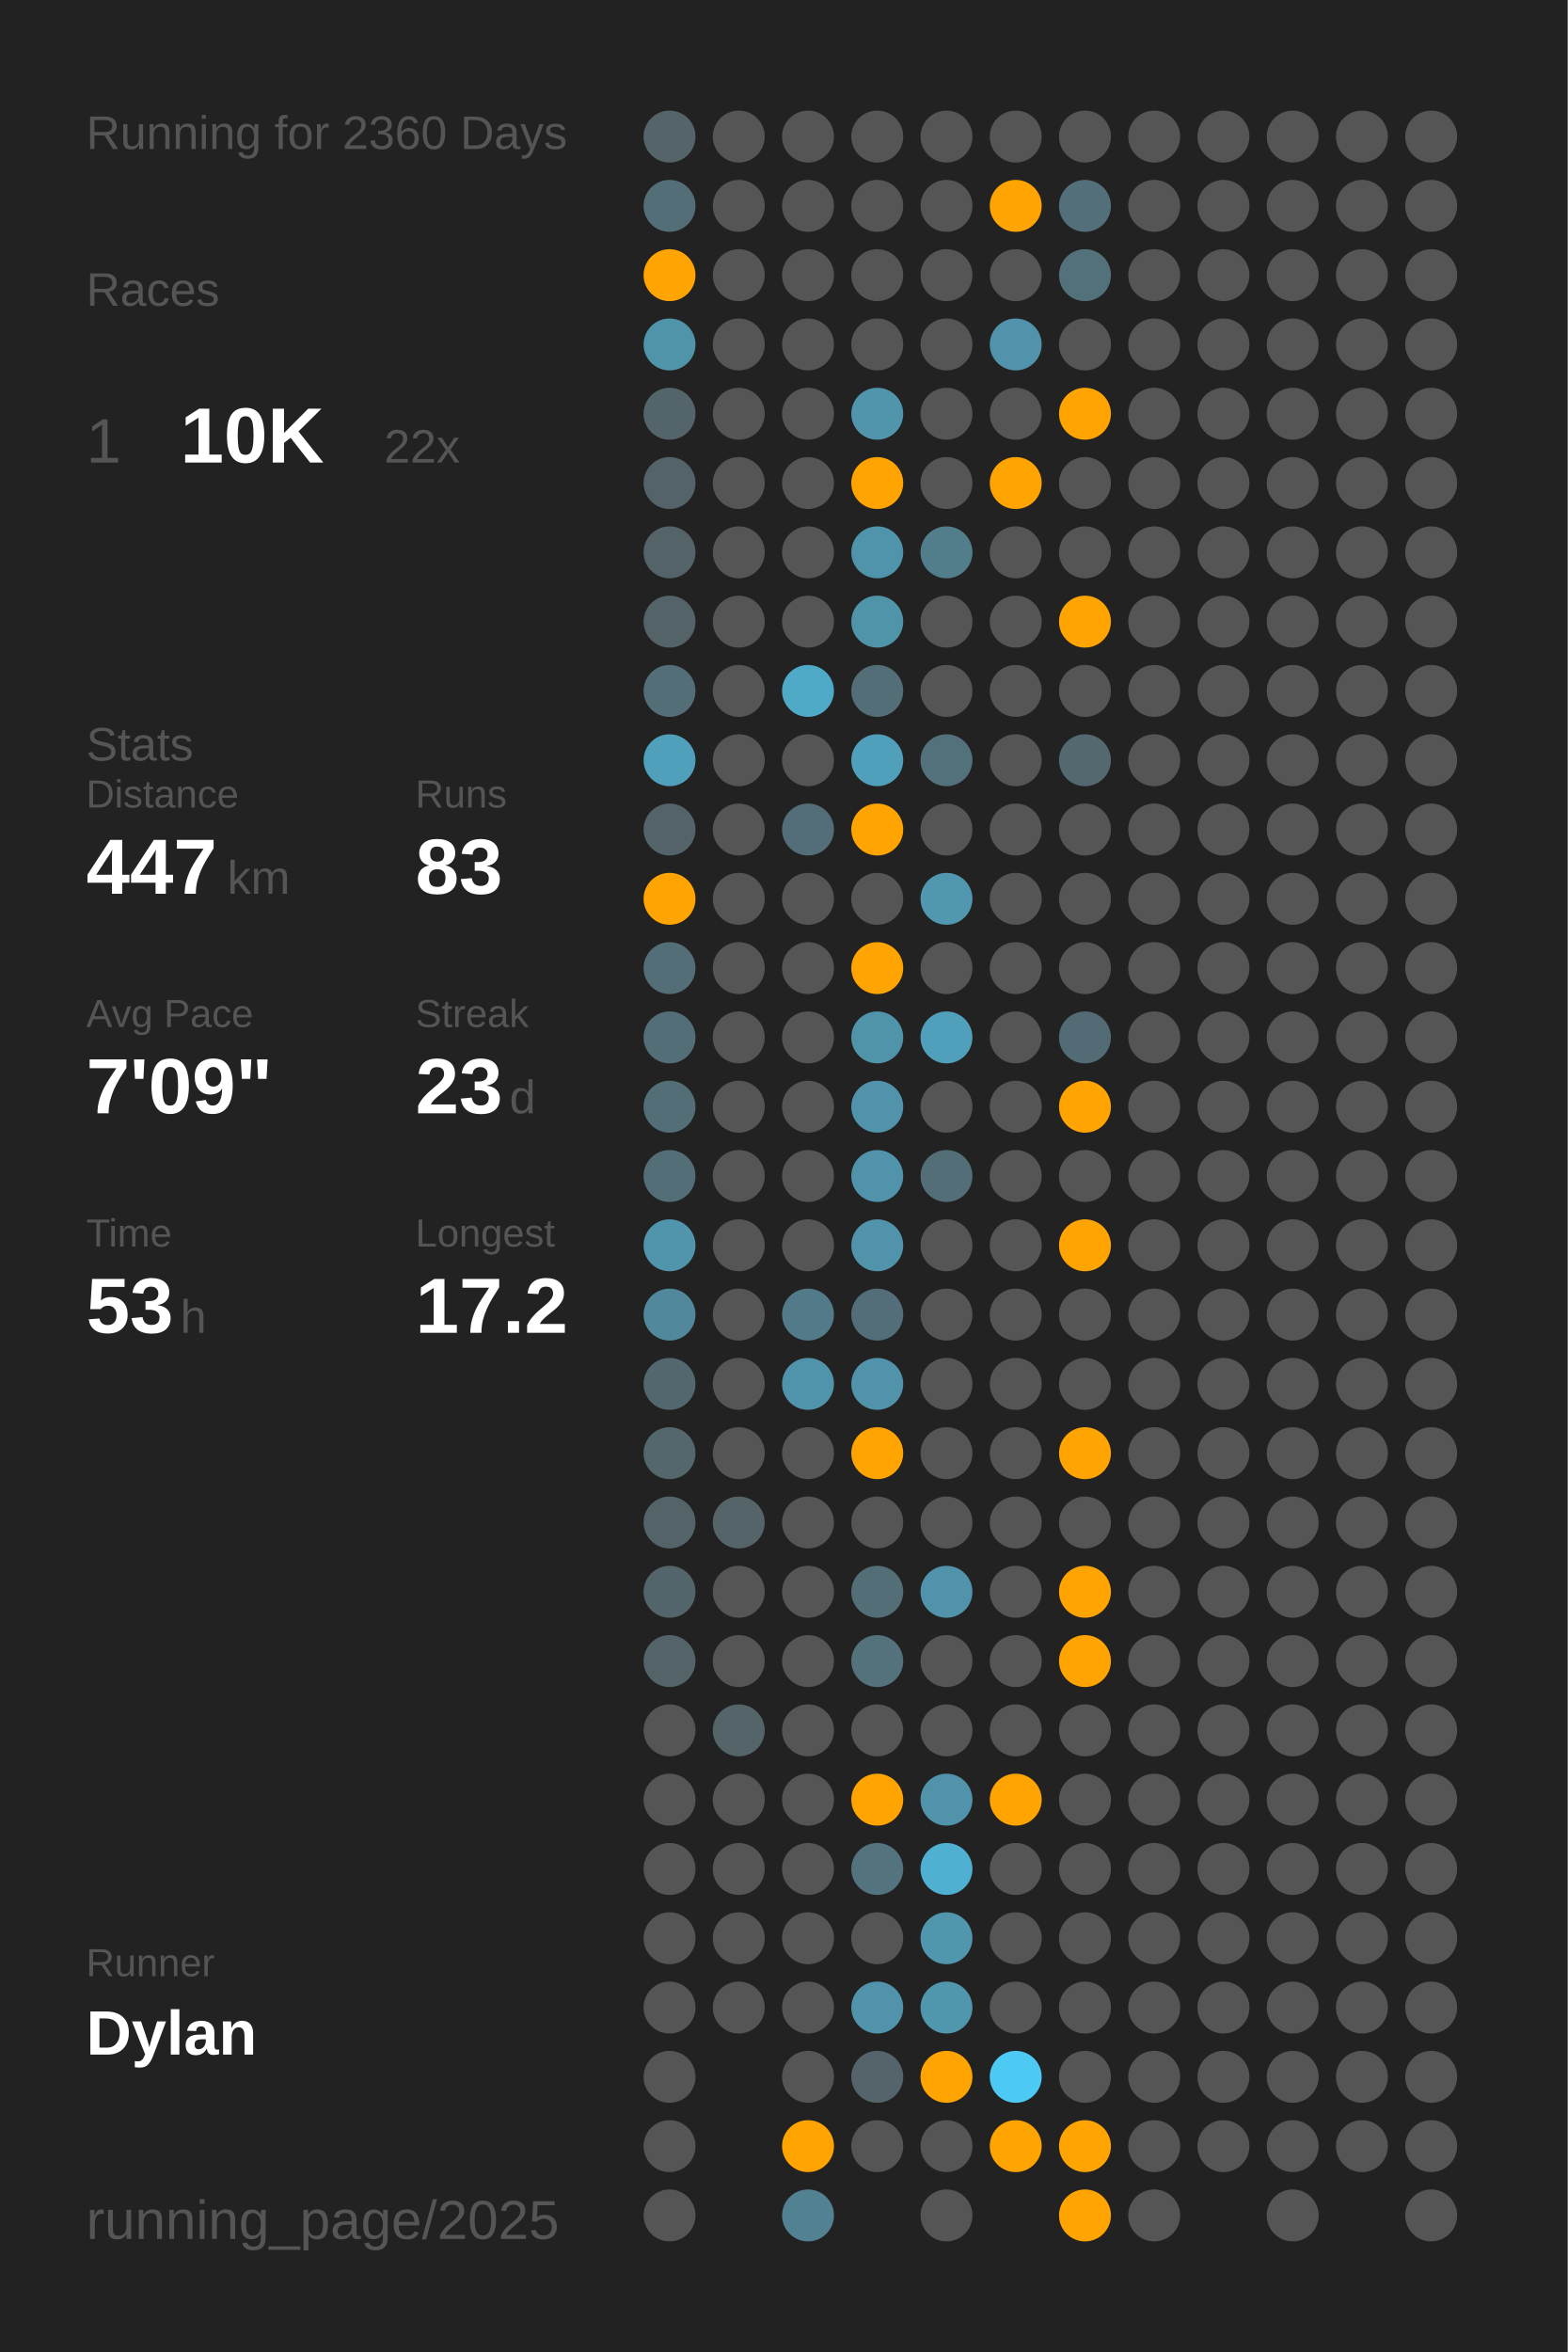
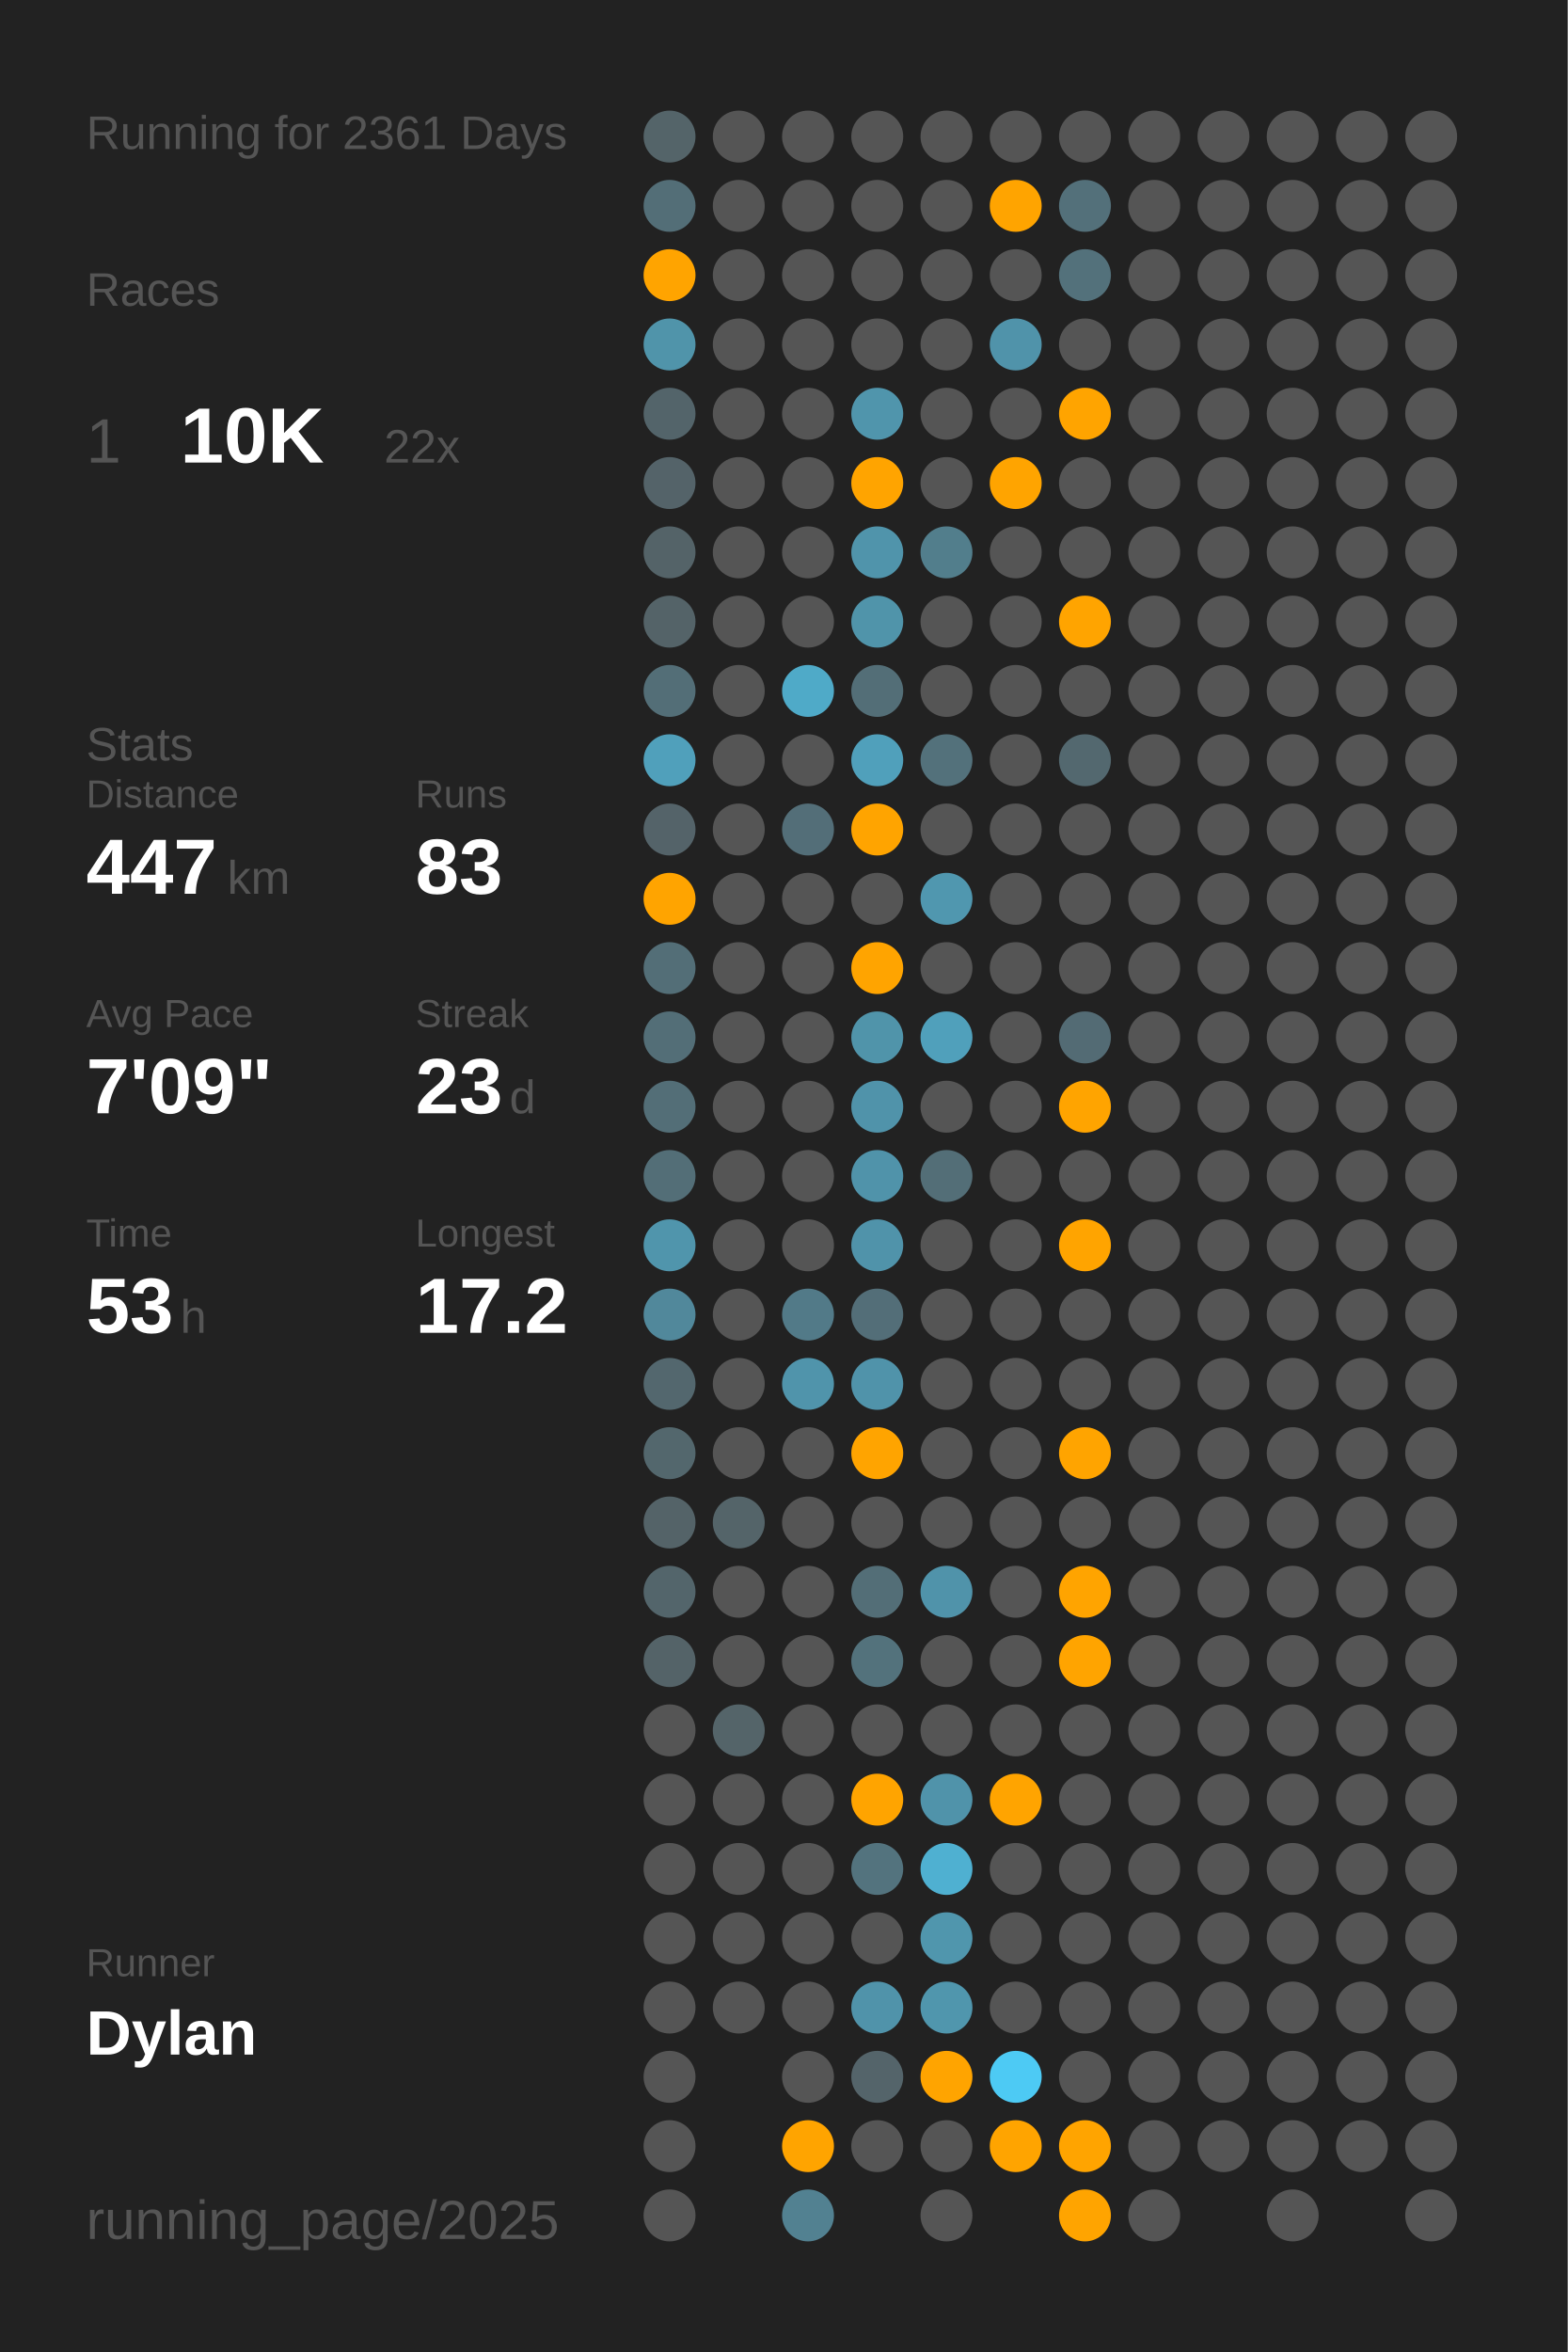
<svg xmlns="http://www.w3.org/2000/svg" baseProfile="full" class="activity-poster" data-activity-mode="running" data-poster-role="poster" data-poster-type="year_summary" height="300mm" version="1.1" viewBox="0,0,200,300" width="200mm">
  <defs />
  <rect class="poster-background" data-poster-role="background" fill="#222222" height="300" stroke="none" width="200" x="0" y="0" />
-   <text fill="#555555" style="font-size:6px; font-family:Arial;" x="11" y="19">Running for 2360 Days</text>
+   <text fill="#555555" style="font-size:6px; font-family:Arial;" x="11" y="19">Running for 2361 Days</text>
  <text fill="#555555" style="font-size:6px; font-family:Arial;" x="11" y="39">Races</text>
  <text fill="#555555" style="font-size:8px; font-family:Arial;" x="11" y="59">1</text>
  <text fill="#FFFFFF" style="font-size:10px; font-family:Arial; font-weight:bold;" x="23" y="59">10K</text>
  <text fill="#555555" style="font-size:6px; font-family:Arial;" x="49" y="59">22x</text>
  <text fill="#555555" style="font-size:6px; font-family:Arial;" x="11" y="97">Stats</text>
  <text fill="#555555" style="font-size:5px; font-family:Arial;" x="11" y="103">Distance</text>
  <text fill="#FFFFFF" style="font-size:10px; font-family:Arial; font-weight:bold;" x="11" y="114">447</text>
  <text fill="#555555" style="font-size:6px; font-family:Arial;" x="29" y="114">km</text>
  <text fill="#555555" style="font-size:5px; font-family:Arial;" x="53" y="103">Runs</text>
  <text fill="#FFFFFF" style="font-size:10px; font-family:Arial; font-weight:bold;" x="53" y="114">83</text>
  <text fill="#555555" style="font-size:5px; font-family:Arial;" x="11" y="131">Avg Pace</text>
  <text fill="#FFFFFF" style="font-size:10px; font-family:Arial; font-weight:bold;" x="11" y="142">7'09"</text>
  <text fill="#555555" style="font-size:5px; font-family:Arial;" x="53" y="131">Streak</text>
  <text fill="#FFFFFF" style="font-size:10px; font-family:Arial; font-weight:bold;" x="53" y="142">23</text>
  <text fill="#555555" style="font-size:6px; font-family:Arial;" x="65" y="142">d</text>
  <text fill="#555555" style="font-size:5px; font-family:Arial;" x="11" y="159">Time</text>
  <text fill="#FFFFFF" style="font-size:10px; font-family:Arial; font-weight:bold;" x="11" y="170">53</text>
  <text fill="#555555" style="font-size:6px; font-family:Arial;" x="23" y="170">h</text>
  <text fill="#555555" style="font-size:5px; font-family:Arial;" x="53" y="159">Longest</text>
  <text fill="#FFFFFF" style="font-size:10px; font-family:Arial; font-weight:bold;" x="53" y="170">17.2</text>
  <text fill="#555555" style="font-size:5px; font-family:Arial;" x="11" y="252.065">Runner</text>
  <text fill="#FFFFFF" style="font-size:8px; font-family:Arial; font-weight:bold;" x="11" y="262.065">Dylan</text>
  <text fill="#555555" style="font-size:7px; font-family:Arial;" x="11" y="285.581">running_page/2025</text>
  <circle cx="85.417" cy="17.419" fill="#546469" r="3.312" />
  <circle cx="85.417" cy="26.258" fill="#536e77" r="3.312" />
  <circle cx="85.417" cy="35.097" fill="#ffa400" r="3.312" />
  <circle cx="85.417" cy="43.935" fill="#5094aa" r="3.312" />
  <circle cx="85.417" cy="52.774" fill="#53646a" r="3.312" />
  <circle cx="85.417" cy="61.613" fill="#546369" r="3.312" />
  <circle cx="85.417" cy="70.452" fill="#546368" r="3.312" />
  <circle cx="85.417" cy="79.29" fill="#546368" r="3.312" />
  <circle cx="85.417" cy="88.129" fill="#536e77" r="3.312" />
  <circle cx="85.417" cy="96.968" fill="#50a0bb" r="3.312" />
  <circle cx="85.417" cy="105.806" fill="#546369" r="3.312" />
  <circle cx="85.417" cy="114.645" fill="#ffa400" r="3.312" />
  <circle cx="85.417" cy="123.484" fill="#536e77" r="3.312" />
  <circle cx="85.417" cy="132.323" fill="#536e77" r="3.312" />
  <circle cx="85.417" cy="141.161" fill="#536e77" r="3.312" />
  <circle cx="85.417" cy="150" fill="#536e77" r="3.312" />
  <circle cx="85.417" cy="158.839" fill="#5095ac" r="3.312" />
  <circle cx="85.417" cy="167.677" fill="#51889b" r="3.312" />
  <circle cx="85.417" cy="176.516" fill="#53676e" r="3.312" />
  <circle cx="85.417" cy="185.355" fill="#53676d" r="3.312" />
  <circle cx="85.417" cy="194.194" fill="#546368" r="3.312" />
  <circle cx="85.417" cy="203.032" fill="#53656b" r="3.312" />
  <circle cx="85.417" cy="211.871" fill="#546368" r="3.312" />
  <circle cx="85.417" cy="220.71" fill="#555555" r="3.312" />
  <circle cx="85.417" cy="229.548" fill="#555555" r="3.312" />
  <circle cx="85.417" cy="238.387" fill="#555555" r="3.312" />
  <circle cx="85.417" cy="247.226" fill="#555555" r="3.312" />
  <circle cx="85.417" cy="256.065" fill="#555555" r="3.312" />
  <circle cx="85.417" cy="264.903" fill="#555555" r="3.312" />
  <circle cx="85.417" cy="273.742" fill="#555555" r="3.312" />
  <circle cx="85.417" cy="282.581" fill="#555555" r="3.312" />
  <circle cx="94.25" cy="17.419" fill="#555555" r="3.312" />
  <circle cx="94.25" cy="26.258" fill="#555555" r="3.312" />
  <circle cx="94.25" cy="35.097" fill="#555555" r="3.312" />
  <circle cx="94.25" cy="43.935" fill="#555555" r="3.312" />
  <circle cx="94.25" cy="52.774" fill="#555555" r="3.312" />
  <circle cx="94.25" cy="61.613" fill="#555555" r="3.312" />
  <circle cx="94.25" cy="70.452" fill="#555555" r="3.312" />
  <circle cx="94.25" cy="79.29" fill="#555555" r="3.312" />
  <circle cx="94.25" cy="88.129" fill="#555555" r="3.312" />
  <circle cx="94.25" cy="96.968" fill="#555555" r="3.312" />
  <circle cx="94.25" cy="105.806" fill="#555555" r="3.312" />
  <circle cx="94.25" cy="114.645" fill="#555555" r="3.312" />
  <circle cx="94.25" cy="123.484" fill="#555555" r="3.312" />
  <circle cx="94.25" cy="132.323" fill="#555555" r="3.312" />
  <circle cx="94.25" cy="141.161" fill="#555555" r="3.312" />
  <circle cx="94.25" cy="150" fill="#555555" r="3.312" />
  <circle cx="94.25" cy="158.839" fill="#555555" r="3.312" />
  <circle cx="94.25" cy="167.677" fill="#555555" r="3.312" />
  <circle cx="94.25" cy="176.516" fill="#555555" r="3.312" />
  <circle cx="94.25" cy="185.355" fill="#555555" r="3.312" />
  <circle cx="94.25" cy="194.194" fill="#546469" r="3.312" />
  <circle cx="94.25" cy="203.032" fill="#555555" r="3.312" />
  <circle cx="94.25" cy="211.871" fill="#555555" r="3.312" />
  <circle cx="94.25" cy="220.71" fill="#546469" r="3.312" />
  <circle cx="94.25" cy="229.548" fill="#555555" r="3.312" />
  <circle cx="94.25" cy="238.387" fill="#555555" r="3.312" />
  <circle cx="94.25" cy="247.226" fill="#555555" r="3.312" />
  <circle cx="94.25" cy="256.065" fill="#555555" r="3.312" />
  <circle cx="103.083" cy="17.419" fill="#555555" r="3.312" />
  <circle cx="103.083" cy="26.258" fill="#555555" r="3.312" />
  <circle cx="103.083" cy="35.097" fill="#555555" r="3.312" />
  <circle cx="103.083" cy="43.935" fill="#555555" r="3.312" />
  <circle cx="103.083" cy="52.774" fill="#555555" r="3.312" />
  <circle cx="103.083" cy="61.613" fill="#555555" r="3.312" />
  <circle cx="103.083" cy="70.452" fill="#555555" r="3.312" />
  <circle cx="103.083" cy="79.29" fill="#555555" r="3.312" />
  <circle cx="103.083" cy="88.129" fill="#4faac8" r="3.312" />
  <circle cx="103.083" cy="96.968" fill="#555555" r="3.312" />
  <circle cx="103.083" cy="105.806" fill="#536e78" r="3.312" />
  <circle cx="103.083" cy="114.645" fill="#555555" r="3.312" />
  <circle cx="103.083" cy="123.484" fill="#555555" r="3.312" />
  <circle cx="103.083" cy="132.323" fill="#555555" r="3.312" />
  <circle cx="103.083" cy="141.161" fill="#555555" r="3.312" />
  <circle cx="103.083" cy="150" fill="#555555" r="3.312" />
  <circle cx="103.083" cy="158.839" fill="#555555" r="3.312" />
  <circle cx="103.083" cy="167.677" fill="#527a88" r="3.312" />
  <circle cx="103.083" cy="176.516" fill="#5094ab" r="3.312" />
  <circle cx="103.083" cy="185.355" fill="#555555" r="3.312" />
  <circle cx="103.083" cy="194.194" fill="#555555" r="3.312" />
  <circle cx="103.083" cy="203.032" fill="#555555" r="3.312" />
  <circle cx="103.083" cy="211.871" fill="#555555" r="3.312" />
  <circle cx="103.083" cy="220.71" fill="#555555" r="3.312" />
  <circle cx="103.083" cy="229.548" fill="#555555" r="3.312" />
  <circle cx="103.083" cy="238.387" fill="#555555" r="3.312" />
  <circle cx="103.083" cy="247.226" fill="#555555" r="3.312" />
  <circle cx="103.083" cy="256.065" fill="#555555" r="3.312" />
  <circle cx="103.083" cy="264.903" fill="#555555" r="3.312" />
  <circle cx="103.083" cy="273.742" fill="#ffa400" r="3.312" />
  <circle cx="103.083" cy="282.581" fill="#528191" r="3.312" />
  <circle cx="111.917" cy="17.419" fill="#555555" r="3.312" />
  <circle cx="111.917" cy="26.258" fill="#555555" r="3.312" />
  <circle cx="111.917" cy="35.097" fill="#555555" r="3.312" />
  <circle cx="111.917" cy="43.935" fill="#555555" r="3.312" />
  <circle cx="111.917" cy="52.774" fill="#5095ac" r="3.312" />
  <circle cx="111.917" cy="61.613" fill="#ffa400" r="3.312" />
  <circle cx="111.917" cy="70.452" fill="#5094ab" r="3.312" />
  <circle cx="111.917" cy="79.29" fill="#5094aa" r="3.312" />
  <circle cx="111.917" cy="88.129" fill="#536e77" r="3.312" />
  <circle cx="111.917" cy="96.968" fill="#50a0bb" r="3.312" />
  <circle cx="111.917" cy="105.806" fill="#ffa400" r="3.312" />
  <circle cx="111.917" cy="114.645" fill="#555555" r="3.312" />
  <circle cx="111.917" cy="123.484" fill="#ffa400" r="3.312" />
  <circle cx="111.917" cy="132.323" fill="#5094aa" r="3.312" />
  <circle cx="111.917" cy="141.161" fill="#5093aa" r="3.312" />
  <circle cx="111.917" cy="150" fill="#5093aa" r="3.312" />
  <circle cx="111.917" cy="158.839" fill="#5093aa" r="3.312" />
  <circle cx="111.917" cy="167.677" fill="#536e78" r="3.312" />
  <circle cx="111.917" cy="176.516" fill="#5093aa" r="3.312" />
  <circle cx="111.917" cy="185.355" fill="#ffa400" r="3.312" />
  <circle cx="111.917" cy="194.194" fill="#555555" r="3.312" />
  <circle cx="111.917" cy="203.032" fill="#536e77" r="3.312" />
  <circle cx="111.917" cy="211.871" fill="#53727c" r="3.312" />
  <circle cx="111.917" cy="220.71" fill="#555555" r="3.312" />
  <circle cx="111.917" cy="229.548" fill="#ffa400" r="3.312" />
  <circle cx="111.917" cy="238.387" fill="#53737e" r="3.312" />
  <circle cx="111.917" cy="247.226" fill="#555555" r="3.312" />
  <circle cx="111.917" cy="256.065" fill="#5093aa" r="3.312" />
  <circle cx="111.917" cy="264.903" fill="#54646a" r="3.312" />
  <circle cx="111.917" cy="273.742" fill="#555555" r="3.312" />
  <circle cx="120.75" cy="17.419" fill="#555555" r="3.312" />
  <circle cx="120.75" cy="26.258" fill="#555555" r="3.312" />
  <circle cx="120.75" cy="35.097" fill="#555555" r="3.312" />
  <circle cx="120.75" cy="43.935" fill="#555555" r="3.312" />
  <circle cx="120.75" cy="52.774" fill="#555555" r="3.312" />
  <circle cx="120.75" cy="61.613" fill="#555555" r="3.312" />
  <circle cx="120.75" cy="70.452" fill="#527e8c" r="3.312" />
  <circle cx="120.75" cy="79.29" fill="#555555" r="3.312" />
  <circle cx="120.75" cy="88.129" fill="#555555" r="3.312" />
  <circle cx="120.75" cy="96.968" fill="#53717b" r="3.312" />
  <circle cx="120.75" cy="105.806" fill="#555555" r="3.312" />
  <circle cx="120.75" cy="114.645" fill="#5097af" r="3.312" />
  <circle cx="120.75" cy="123.484" fill="#555555" r="3.312" />
  <circle cx="120.75" cy="132.323" fill="#50a0bb" r="3.312" />
  <circle cx="120.75" cy="141.161" fill="#555555" r="3.312" />
  <circle cx="120.75" cy="150" fill="#536e77" r="3.312" />
  <circle cx="120.75" cy="158.839" fill="#555555" r="3.312" />
  <circle cx="120.75" cy="167.677" fill="#555555" r="3.312" />
  <circle cx="120.75" cy="176.516" fill="#555555" r="3.312" />
  <circle cx="120.75" cy="185.355" fill="#555555" r="3.312" />
  <circle cx="120.75" cy="194.194" fill="#555555" r="3.312" />
  <circle cx="120.75" cy="203.032" fill="#5093aa" r="3.312" />
  <circle cx="120.75" cy="211.871" fill="#555555" r="3.312" />
  <circle cx="120.75" cy="220.71" fill="#555555" r="3.312" />
  <circle cx="120.75" cy="229.548" fill="#5093aa" r="3.312" />
  <circle cx="120.75" cy="238.387" fill="#4fb0d1" r="3.312" />
  <circle cx="120.75" cy="247.226" fill="#5096ad" r="3.312" />
  <circle cx="120.75" cy="256.065" fill="#5096ad" r="3.312" />
  <circle cx="120.75" cy="264.903" fill="#ffa400" r="3.312" />
  <circle cx="120.75" cy="273.742" fill="#555555" r="3.312" />
  <circle cx="120.75" cy="282.581" fill="#555555" r="3.312" />
  <circle cx="129.583" cy="17.419" fill="#555555" r="3.312" />
  <circle cx="129.583" cy="26.258" fill="#ffa400" r="3.312" />
  <circle cx="129.583" cy="35.097" fill="#555555" r="3.312" />
  <circle cx="129.583" cy="43.935" fill="#5093aa" r="3.312" />
  <circle cx="129.583" cy="52.774" fill="#555555" r="3.312" />
  <circle cx="129.583" cy="61.613" fill="#ffa400" r="3.312" />
  <circle cx="129.583" cy="70.452" fill="#555555" r="3.312" />
  <circle cx="129.583" cy="79.29" fill="#555555" r="3.312" />
  <circle cx="129.583" cy="88.129" fill="#555555" r="3.312" />
  <circle cx="129.583" cy="96.968" fill="#555555" r="3.312" />
  <circle cx="129.583" cy="105.806" fill="#555555" r="3.312" />
  <circle cx="129.583" cy="114.645" fill="#555555" r="3.312" />
  <circle cx="129.583" cy="123.484" fill="#555555" r="3.312" />
  <circle cx="129.583" cy="132.323" fill="#555555" r="3.312" />
  <circle cx="129.583" cy="141.161" fill="#555555" r="3.312" />
  <circle cx="129.583" cy="150" fill="#555555" r="3.312" />
  <circle cx="129.583" cy="158.839" fill="#555555" r="3.312" />
  <circle cx="129.583" cy="167.677" fill="#555555" r="3.312" />
  <circle cx="129.583" cy="176.516" fill="#555555" r="3.312" />
  <circle cx="129.583" cy="185.355" fill="#555555" r="3.312" />
  <circle cx="129.583" cy="194.194" fill="#555555" r="3.312" />
  <circle cx="129.583" cy="203.032" fill="#555555" r="3.312" />
  <circle cx="129.583" cy="211.871" fill="#555555" r="3.312" />
  <circle cx="129.583" cy="220.71" fill="#555555" r="3.312" />
  <circle cx="129.583" cy="229.548" fill="#ffa400" r="3.312" />
  <circle cx="129.583" cy="238.387" fill="#555555" r="3.312" />
  <circle cx="129.583" cy="247.226" fill="#555555" r="3.312" />
  <circle cx="129.583" cy="256.065" fill="#555555" r="3.312" />
  <circle cx="129.583" cy="264.903" fill="#4dcaf4" r="3.312" />
  <circle cx="129.583" cy="273.742" fill="#ffa400" r="3.312" />
  <circle cx="138.417" cy="17.419" fill="#555555" r="3.312" />
  <circle cx="138.417" cy="26.258" fill="#53707a" r="3.312" />
  <circle cx="138.417" cy="35.097" fill="#53717b" r="3.312" />
  <circle cx="138.417" cy="43.935" fill="#555555" r="3.312" />
  <circle cx="138.417" cy="52.774" fill="#ffa400" r="3.312" />
  <circle cx="138.417" cy="61.613" fill="#555555" r="3.312" />
  <circle cx="138.417" cy="70.452" fill="#555555" r="3.312" />
  <circle cx="138.417" cy="79.29" fill="#ffa400" r="3.312" />
  <circle cx="138.417" cy="88.129" fill="#555555" r="3.312" />
  <circle cx="138.417" cy="96.968" fill="#53686f" r="3.312" />
  <circle cx="138.417" cy="105.806" fill="#555555" r="3.312" />
  <circle cx="138.417" cy="114.645" fill="#555555" r="3.312" />
  <circle cx="138.417" cy="123.484" fill="#555555" r="3.312" />
  <circle cx="138.417" cy="132.323" fill="#536b74" r="3.312" />
  <circle cx="138.417" cy="141.161" fill="#ffa400" r="3.312" />
  <circle cx="138.417" cy="150" fill="#555555" r="3.312" />
  <circle cx="138.417" cy="158.839" fill="#ffa400" r="3.312" />
  <circle cx="138.417" cy="167.677" fill="#555555" r="3.312" />
  <circle cx="138.417" cy="176.516" fill="#555555" r="3.312" />
  <circle cx="138.417" cy="185.355" fill="#ffa400" r="3.312" />
  <circle cx="138.417" cy="194.194" fill="#555555" r="3.312" />
  <circle cx="138.417" cy="203.032" fill="#ffa400" r="3.312" />
  <circle cx="138.417" cy="211.871" fill="#ffa400" r="3.312" />
  <circle cx="138.417" cy="220.71" fill="#555555" r="3.312" />
  <circle cx="138.417" cy="229.548" fill="#555555" r="3.312" />
  <circle cx="138.417" cy="238.387" fill="#555555" r="3.312" />
  <circle cx="138.417" cy="247.226" fill="#555555" r="3.312" />
  <circle cx="138.417" cy="256.065" fill="#555555" r="3.312" />
  <circle cx="138.417" cy="264.903" fill="#555555" r="3.312" />
  <circle cx="138.417" cy="273.742" fill="#ffa400" r="3.312" />
  <circle cx="138.417" cy="282.581" fill="#ffa400" r="3.312" />
  <circle cx="147.25" cy="17.419" fill="#555555" r="3.312" />
  <circle cx="147.25" cy="26.258" fill="#555555" r="3.312" />
  <circle cx="147.25" cy="35.097" fill="#555555" r="3.312" />
  <circle cx="147.25" cy="43.935" fill="#555555" r="3.312" />
  <circle cx="147.25" cy="52.774" fill="#555555" r="3.312" />
  <circle cx="147.25" cy="61.613" fill="#555555" r="3.312" />
  <circle cx="147.25" cy="70.452" fill="#555555" r="3.312" />
  <circle cx="147.25" cy="79.29" fill="#555555" r="3.312" />
  <circle cx="147.25" cy="88.129" fill="#555555" r="3.312" />
  <circle cx="147.25" cy="96.968" fill="#555555" r="3.312" />
  <circle cx="147.25" cy="105.806" fill="#555555" r="3.312" />
  <circle cx="147.25" cy="114.645" fill="#555555" r="3.312" />
  <circle cx="147.25" cy="123.484" fill="#555555" r="3.312" />
  <circle cx="147.25" cy="132.323" fill="#555555" r="3.312" />
  <circle cx="147.25" cy="141.161" fill="#555555" r="3.312" />
  <circle cx="147.25" cy="150" fill="#555555" r="3.312" />
  <circle cx="147.25" cy="158.839" fill="#555555" r="3.312" />
  <circle cx="147.25" cy="167.677" fill="#555555" r="3.312" />
  <circle cx="147.25" cy="176.516" fill="#555555" r="3.312" />
  <circle cx="147.25" cy="185.355" fill="#555555" r="3.312" />
  <circle cx="147.25" cy="194.194" fill="#555555" r="3.312" />
  <circle cx="147.25" cy="203.032" fill="#555555" r="3.312" />
  <circle cx="147.25" cy="211.871" fill="#555555" r="3.312" />
  <circle cx="147.25" cy="220.71" fill="#555555" r="3.312" />
  <circle cx="147.25" cy="229.548" fill="#555555" r="3.312" />
  <circle cx="147.25" cy="238.387" fill="#555555" r="3.312" />
  <circle cx="147.25" cy="247.226" fill="#555555" r="3.312" />
  <circle cx="147.25" cy="256.065" fill="#555555" r="3.312" />
  <circle cx="147.25" cy="264.903" fill="#555555" r="3.312" />
  <circle cx="147.25" cy="273.742" fill="#555555" r="3.312" />
  <circle cx="147.25" cy="282.581" fill="#555555" r="3.312" />
  <circle cx="156.083" cy="17.419" fill="#555555" r="3.312" />
  <circle cx="156.083" cy="26.258" fill="#555555" r="3.312" />
  <circle cx="156.083" cy="35.097" fill="#555555" r="3.312" />
  <circle cx="156.083" cy="43.935" fill="#555555" r="3.312" />
  <circle cx="156.083" cy="52.774" fill="#555555" r="3.312" />
  <circle cx="156.083" cy="61.613" fill="#555555" r="3.312" />
  <circle cx="156.083" cy="70.452" fill="#555555" r="3.312" />
  <circle cx="156.083" cy="79.29" fill="#555555" r="3.312" />
  <circle cx="156.083" cy="88.129" fill="#555555" r="3.312" />
  <circle cx="156.083" cy="96.968" fill="#555555" r="3.312" />
  <circle cx="156.083" cy="105.806" fill="#555555" r="3.312" />
  <circle cx="156.083" cy="114.645" fill="#555555" r="3.312" />
  <circle cx="156.083" cy="123.484" fill="#555555" r="3.312" />
  <circle cx="156.083" cy="132.323" fill="#555555" r="3.312" />
  <circle cx="156.083" cy="141.161" fill="#555555" r="3.312" />
  <circle cx="156.083" cy="150" fill="#555555" r="3.312" />
  <circle cx="156.083" cy="158.839" fill="#555555" r="3.312" />
  <circle cx="156.083" cy="167.677" fill="#555555" r="3.312" />
  <circle cx="156.083" cy="176.516" fill="#555555" r="3.312" />
  <circle cx="156.083" cy="185.355" fill="#555555" r="3.312" />
  <circle cx="156.083" cy="194.194" fill="#555555" r="3.312" />
  <circle cx="156.083" cy="203.032" fill="#555555" r="3.312" />
  <circle cx="156.083" cy="211.871" fill="#555555" r="3.312" />
  <circle cx="156.083" cy="220.71" fill="#555555" r="3.312" />
  <circle cx="156.083" cy="229.548" fill="#555555" r="3.312" />
  <circle cx="156.083" cy="238.387" fill="#555555" r="3.312" />
  <circle cx="156.083" cy="247.226" fill="#555555" r="3.312" />
  <circle cx="156.083" cy="256.065" fill="#555555" r="3.312" />
  <circle cx="156.083" cy="264.903" fill="#555555" r="3.312" />
  <circle cx="156.083" cy="273.742" fill="#555555" r="3.312" />
  <circle cx="164.917" cy="17.419" fill="#555555" r="3.312" />
  <circle cx="164.917" cy="26.258" fill="#555555" r="3.312" />
  <circle cx="164.917" cy="35.097" fill="#555555" r="3.312" />
  <circle cx="164.917" cy="43.935" fill="#555555" r="3.312" />
  <circle cx="164.917" cy="52.774" fill="#555555" r="3.312" />
  <circle cx="164.917" cy="61.613" fill="#555555" r="3.312" />
  <circle cx="164.917" cy="70.452" fill="#555555" r="3.312" />
  <circle cx="164.917" cy="79.29" fill="#555555" r="3.312" />
  <circle cx="164.917" cy="88.129" fill="#555555" r="3.312" />
  <circle cx="164.917" cy="96.968" fill="#555555" r="3.312" />
  <circle cx="164.917" cy="105.806" fill="#555555" r="3.312" />
  <circle cx="164.917" cy="114.645" fill="#555555" r="3.312" />
  <circle cx="164.917" cy="123.484" fill="#555555" r="3.312" />
  <circle cx="164.917" cy="132.323" fill="#555555" r="3.312" />
  <circle cx="164.917" cy="141.161" fill="#555555" r="3.312" />
  <circle cx="164.917" cy="150" fill="#555555" r="3.312" />
  <circle cx="164.917" cy="158.839" fill="#555555" r="3.312" />
  <circle cx="164.917" cy="167.677" fill="#555555" r="3.312" />
  <circle cx="164.917" cy="176.516" fill="#555555" r="3.312" />
  <circle cx="164.917" cy="185.355" fill="#555555" r="3.312" />
  <circle cx="164.917" cy="194.194" fill="#555555" r="3.312" />
  <circle cx="164.917" cy="203.032" fill="#555555" r="3.312" />
  <circle cx="164.917" cy="211.871" fill="#555555" r="3.312" />
  <circle cx="164.917" cy="220.71" fill="#555555" r="3.312" />
  <circle cx="164.917" cy="229.548" fill="#555555" r="3.312" />
  <circle cx="164.917" cy="238.387" fill="#555555" r="3.312" />
  <circle cx="164.917" cy="247.226" fill="#555555" r="3.312" />
  <circle cx="164.917" cy="256.065" fill="#555555" r="3.312" />
  <circle cx="164.917" cy="264.903" fill="#555555" r="3.312" />
  <circle cx="164.917" cy="273.742" fill="#555555" r="3.312" />
  <circle cx="164.917" cy="282.581" fill="#555555" r="3.312" />
  <circle cx="173.75" cy="17.419" fill="#555555" r="3.312" />
  <circle cx="173.75" cy="26.258" fill="#555555" r="3.312" />
  <circle cx="173.75" cy="35.097" fill="#555555" r="3.312" />
  <circle cx="173.75" cy="43.935" fill="#555555" r="3.312" />
  <circle cx="173.75" cy="52.774" fill="#555555" r="3.312" />
  <circle cx="173.75" cy="61.613" fill="#555555" r="3.312" />
  <circle cx="173.75" cy="70.452" fill="#555555" r="3.312" />
  <circle cx="173.75" cy="79.29" fill="#555555" r="3.312" />
  <circle cx="173.75" cy="88.129" fill="#555555" r="3.312" />
  <circle cx="173.75" cy="96.968" fill="#555555" r="3.312" />
  <circle cx="173.75" cy="105.806" fill="#555555" r="3.312" />
  <circle cx="173.75" cy="114.645" fill="#555555" r="3.312" />
  <circle cx="173.75" cy="123.484" fill="#555555" r="3.312" />
  <circle cx="173.75" cy="132.323" fill="#555555" r="3.312" />
  <circle cx="173.75" cy="141.161" fill="#555555" r="3.312" />
  <circle cx="173.75" cy="150" fill="#555555" r="3.312" />
  <circle cx="173.75" cy="158.839" fill="#555555" r="3.312" />
  <circle cx="173.75" cy="167.677" fill="#555555" r="3.312" />
  <circle cx="173.75" cy="176.516" fill="#555555" r="3.312" />
  <circle cx="173.75" cy="185.355" fill="#555555" r="3.312" />
  <circle cx="173.75" cy="194.194" fill="#555555" r="3.312" />
  <circle cx="173.75" cy="203.032" fill="#555555" r="3.312" />
  <circle cx="173.75" cy="211.871" fill="#555555" r="3.312" />
  <circle cx="173.75" cy="220.71" fill="#555555" r="3.312" />
  <circle cx="173.75" cy="229.548" fill="#555555" r="3.312" />
  <circle cx="173.75" cy="238.387" fill="#555555" r="3.312" />
  <circle cx="173.75" cy="247.226" fill="#555555" r="3.312" />
  <circle cx="173.75" cy="256.065" fill="#555555" r="3.312" />
  <circle cx="173.75" cy="264.903" fill="#555555" r="3.312" />
  <circle cx="173.75" cy="273.742" fill="#555555" r="3.312" />
  <circle cx="182.583" cy="17.419" fill="#555555" r="3.312" />
  <circle cx="182.583" cy="26.258" fill="#555555" r="3.312" />
  <circle cx="182.583" cy="35.097" fill="#555555" r="3.312" />
  <circle cx="182.583" cy="43.935" fill="#555555" r="3.312" />
  <circle cx="182.583" cy="52.774" fill="#555555" r="3.312" />
  <circle cx="182.583" cy="61.613" fill="#555555" r="3.312" />
  <circle cx="182.583" cy="70.452" fill="#555555" r="3.312" />
  <circle cx="182.583" cy="79.29" fill="#555555" r="3.312" />
  <circle cx="182.583" cy="88.129" fill="#555555" r="3.312" />
  <circle cx="182.583" cy="96.968" fill="#555555" r="3.312" />
  <circle cx="182.583" cy="105.806" fill="#555555" r="3.312" />
  <circle cx="182.583" cy="114.645" fill="#555555" r="3.312" />
  <circle cx="182.583" cy="123.484" fill="#555555" r="3.312" />
  <circle cx="182.583" cy="132.323" fill="#555555" r="3.312" />
  <circle cx="182.583" cy="141.161" fill="#555555" r="3.312" />
  <circle cx="182.583" cy="150" fill="#555555" r="3.312" />
  <circle cx="182.583" cy="158.839" fill="#555555" r="3.312" />
  <circle cx="182.583" cy="167.677" fill="#555555" r="3.312" />
  <circle cx="182.583" cy="176.516" fill="#555555" r="3.312" />
  <circle cx="182.583" cy="185.355" fill="#555555" r="3.312" />
  <circle cx="182.583" cy="194.194" fill="#555555" r="3.312" />
  <circle cx="182.583" cy="203.032" fill="#555555" r="3.312" />
  <circle cx="182.583" cy="211.871" fill="#555555" r="3.312" />
  <circle cx="182.583" cy="220.71" fill="#555555" r="3.312" />
  <circle cx="182.583" cy="229.548" fill="#555555" r="3.312" />
  <circle cx="182.583" cy="238.387" fill="#555555" r="3.312" />
  <circle cx="182.583" cy="247.226" fill="#555555" r="3.312" />
  <circle cx="182.583" cy="256.065" fill="#555555" r="3.312" />
  <circle cx="182.583" cy="264.903" fill="#555555" r="3.312" />
  <circle cx="182.583" cy="273.742" fill="#555555" r="3.312" />
  <circle cx="182.583" cy="282.581" fill="#555555" r="3.312" />
</svg>
